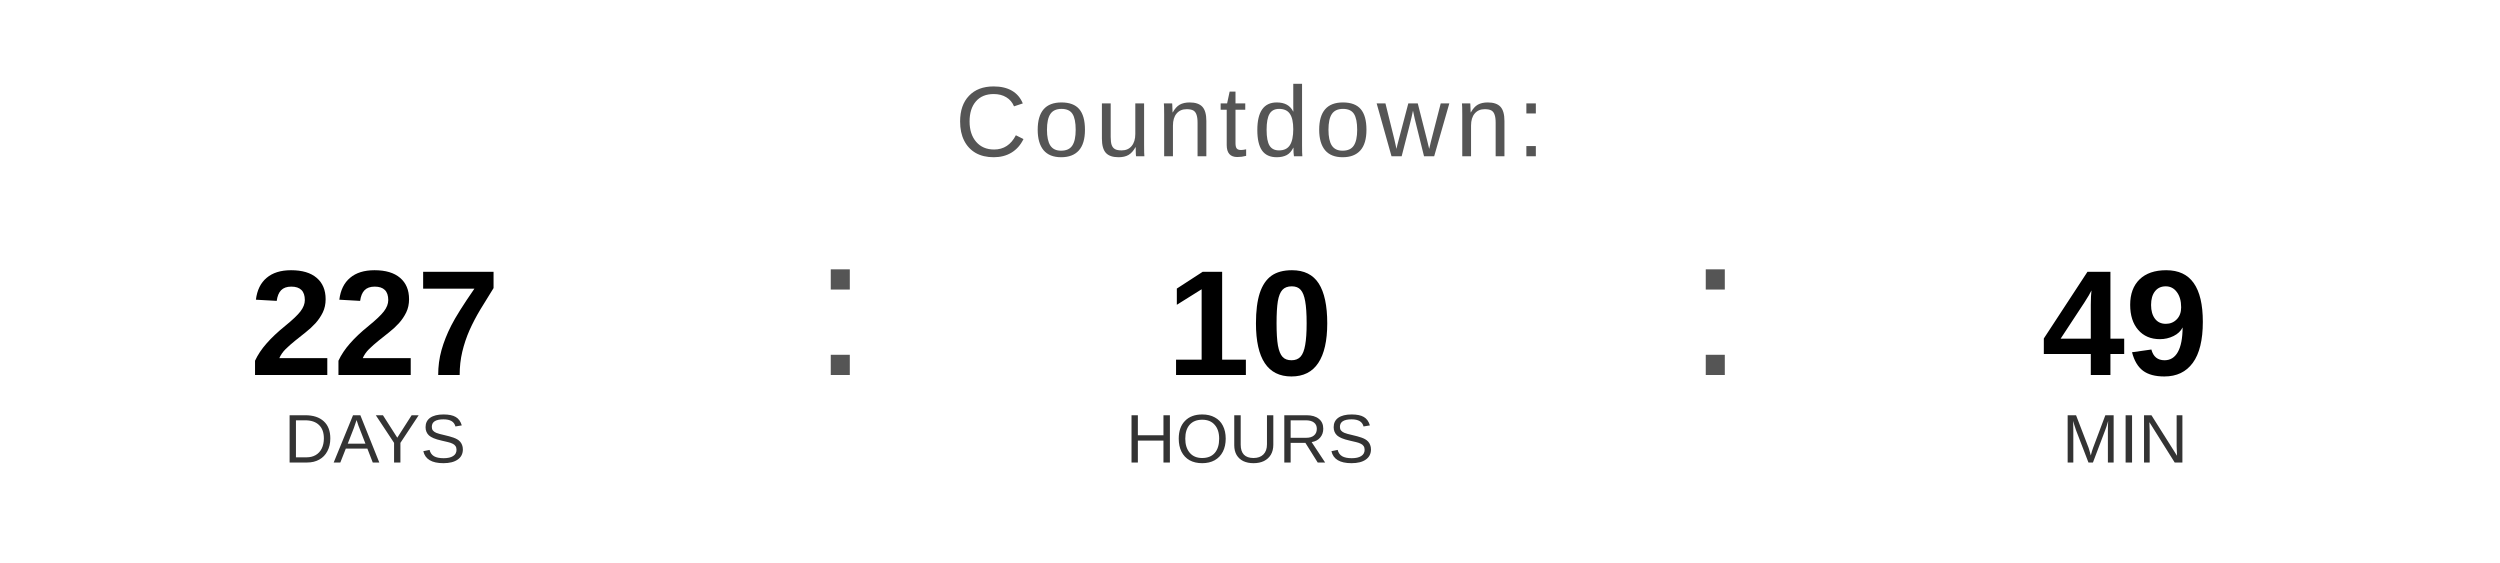
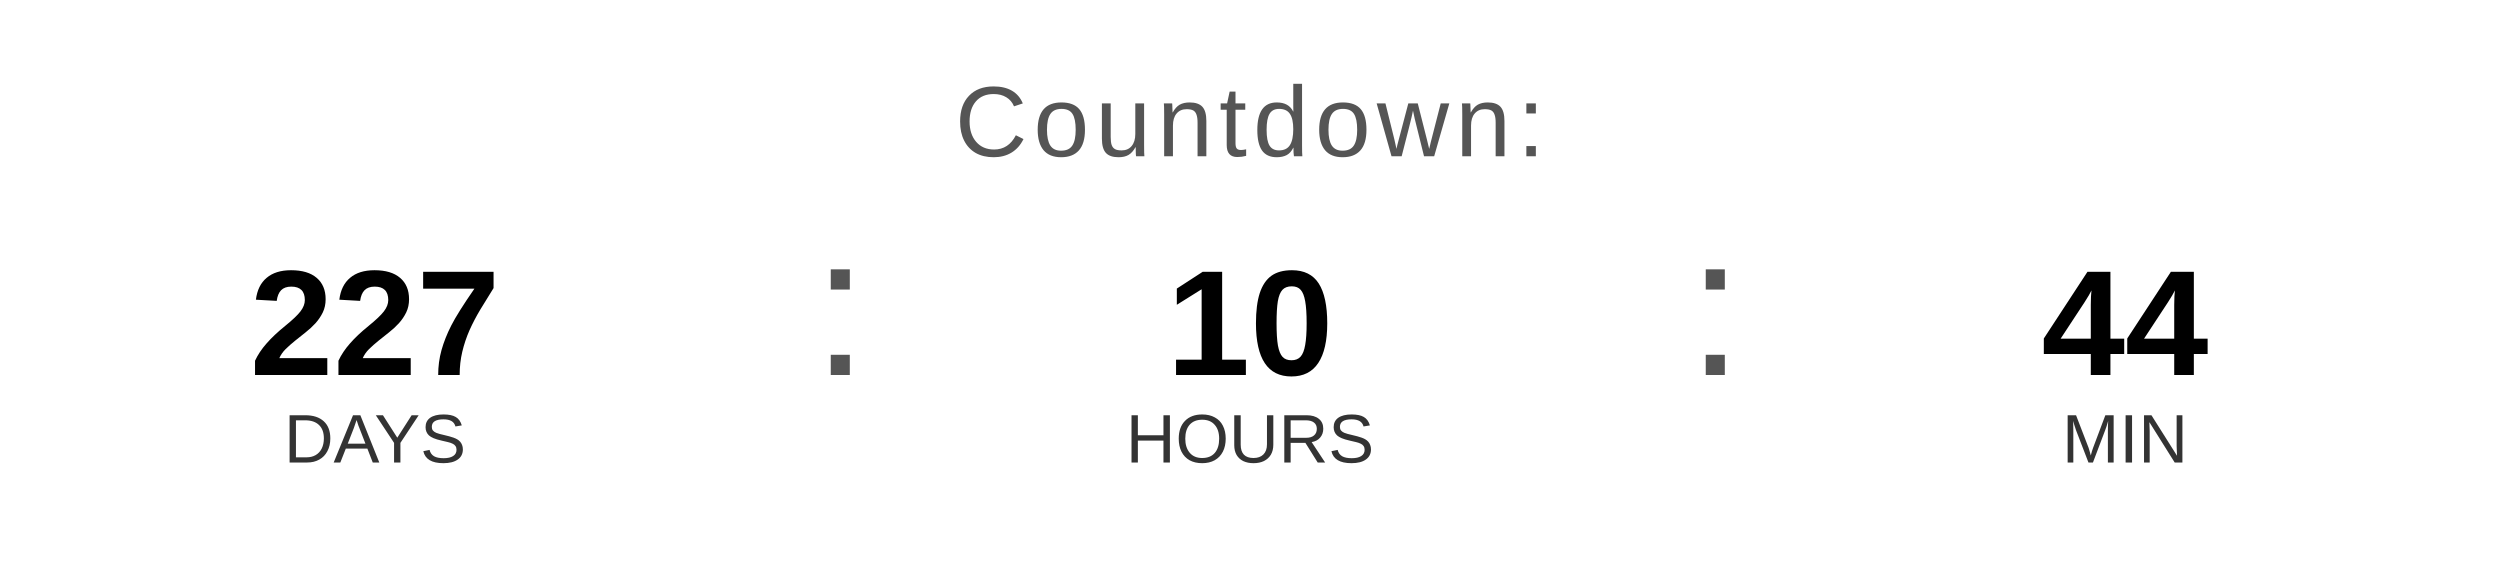
<svg xmlns="http://www.w3.org/2000/svg" width="400" height="90" viewBox="0 0 400 90">
  <text x="200" y="25" font-family="Arial, Helvetica, sans-serif" font-size="16" fill="#555555" text-anchor="middle" letter-spacing="1">
    Countdown:
  </text>
  <text x="60" y="60" font-family="Arial, Helvetica, sans-serif" font-size="24" font-weight="bold" fill="#000000" text-anchor="middle">227</text>
  <text x="60" y="74" font-family="Arial, Helvetica, sans-serif" font-size="11" fill="#333333" text-anchor="middle">DAYS</text>
  <text x="130" y="60" font-family="Arial, sans-serif" font-size="32" fill="#555555">:</text>
  <text x="200" y="60" font-family="Arial, Helvetica, sans-serif" font-size="24" font-weight="bold" fill="#000000" text-anchor="middle">10</text>
  <text x="200" y="74" font-family="Arial, Helvetica, sans-serif" font-size="11" fill="#333333" text-anchor="middle">HOURS</text>
  <text x="270" y="60" font-family="Arial, sans-serif" font-size="32" fill="#555555">:</text>
-   <text x="340" y="60" font-family="Arial, Helvetica, sans-serif" font-size="24" font-weight="bold" fill="#000000" text-anchor="middle">49</text>
+   <text x="340" y="60" font-family="Arial, Helvetica, sans-serif" font-size="24" font-weight="bold" fill="#000000" text-anchor="middle">44</text>
  <text x="340" y="74" font-family="Arial, Helvetica, sans-serif" font-size="11" fill="#333333" text-anchor="middle">MIN</text>
</svg>
